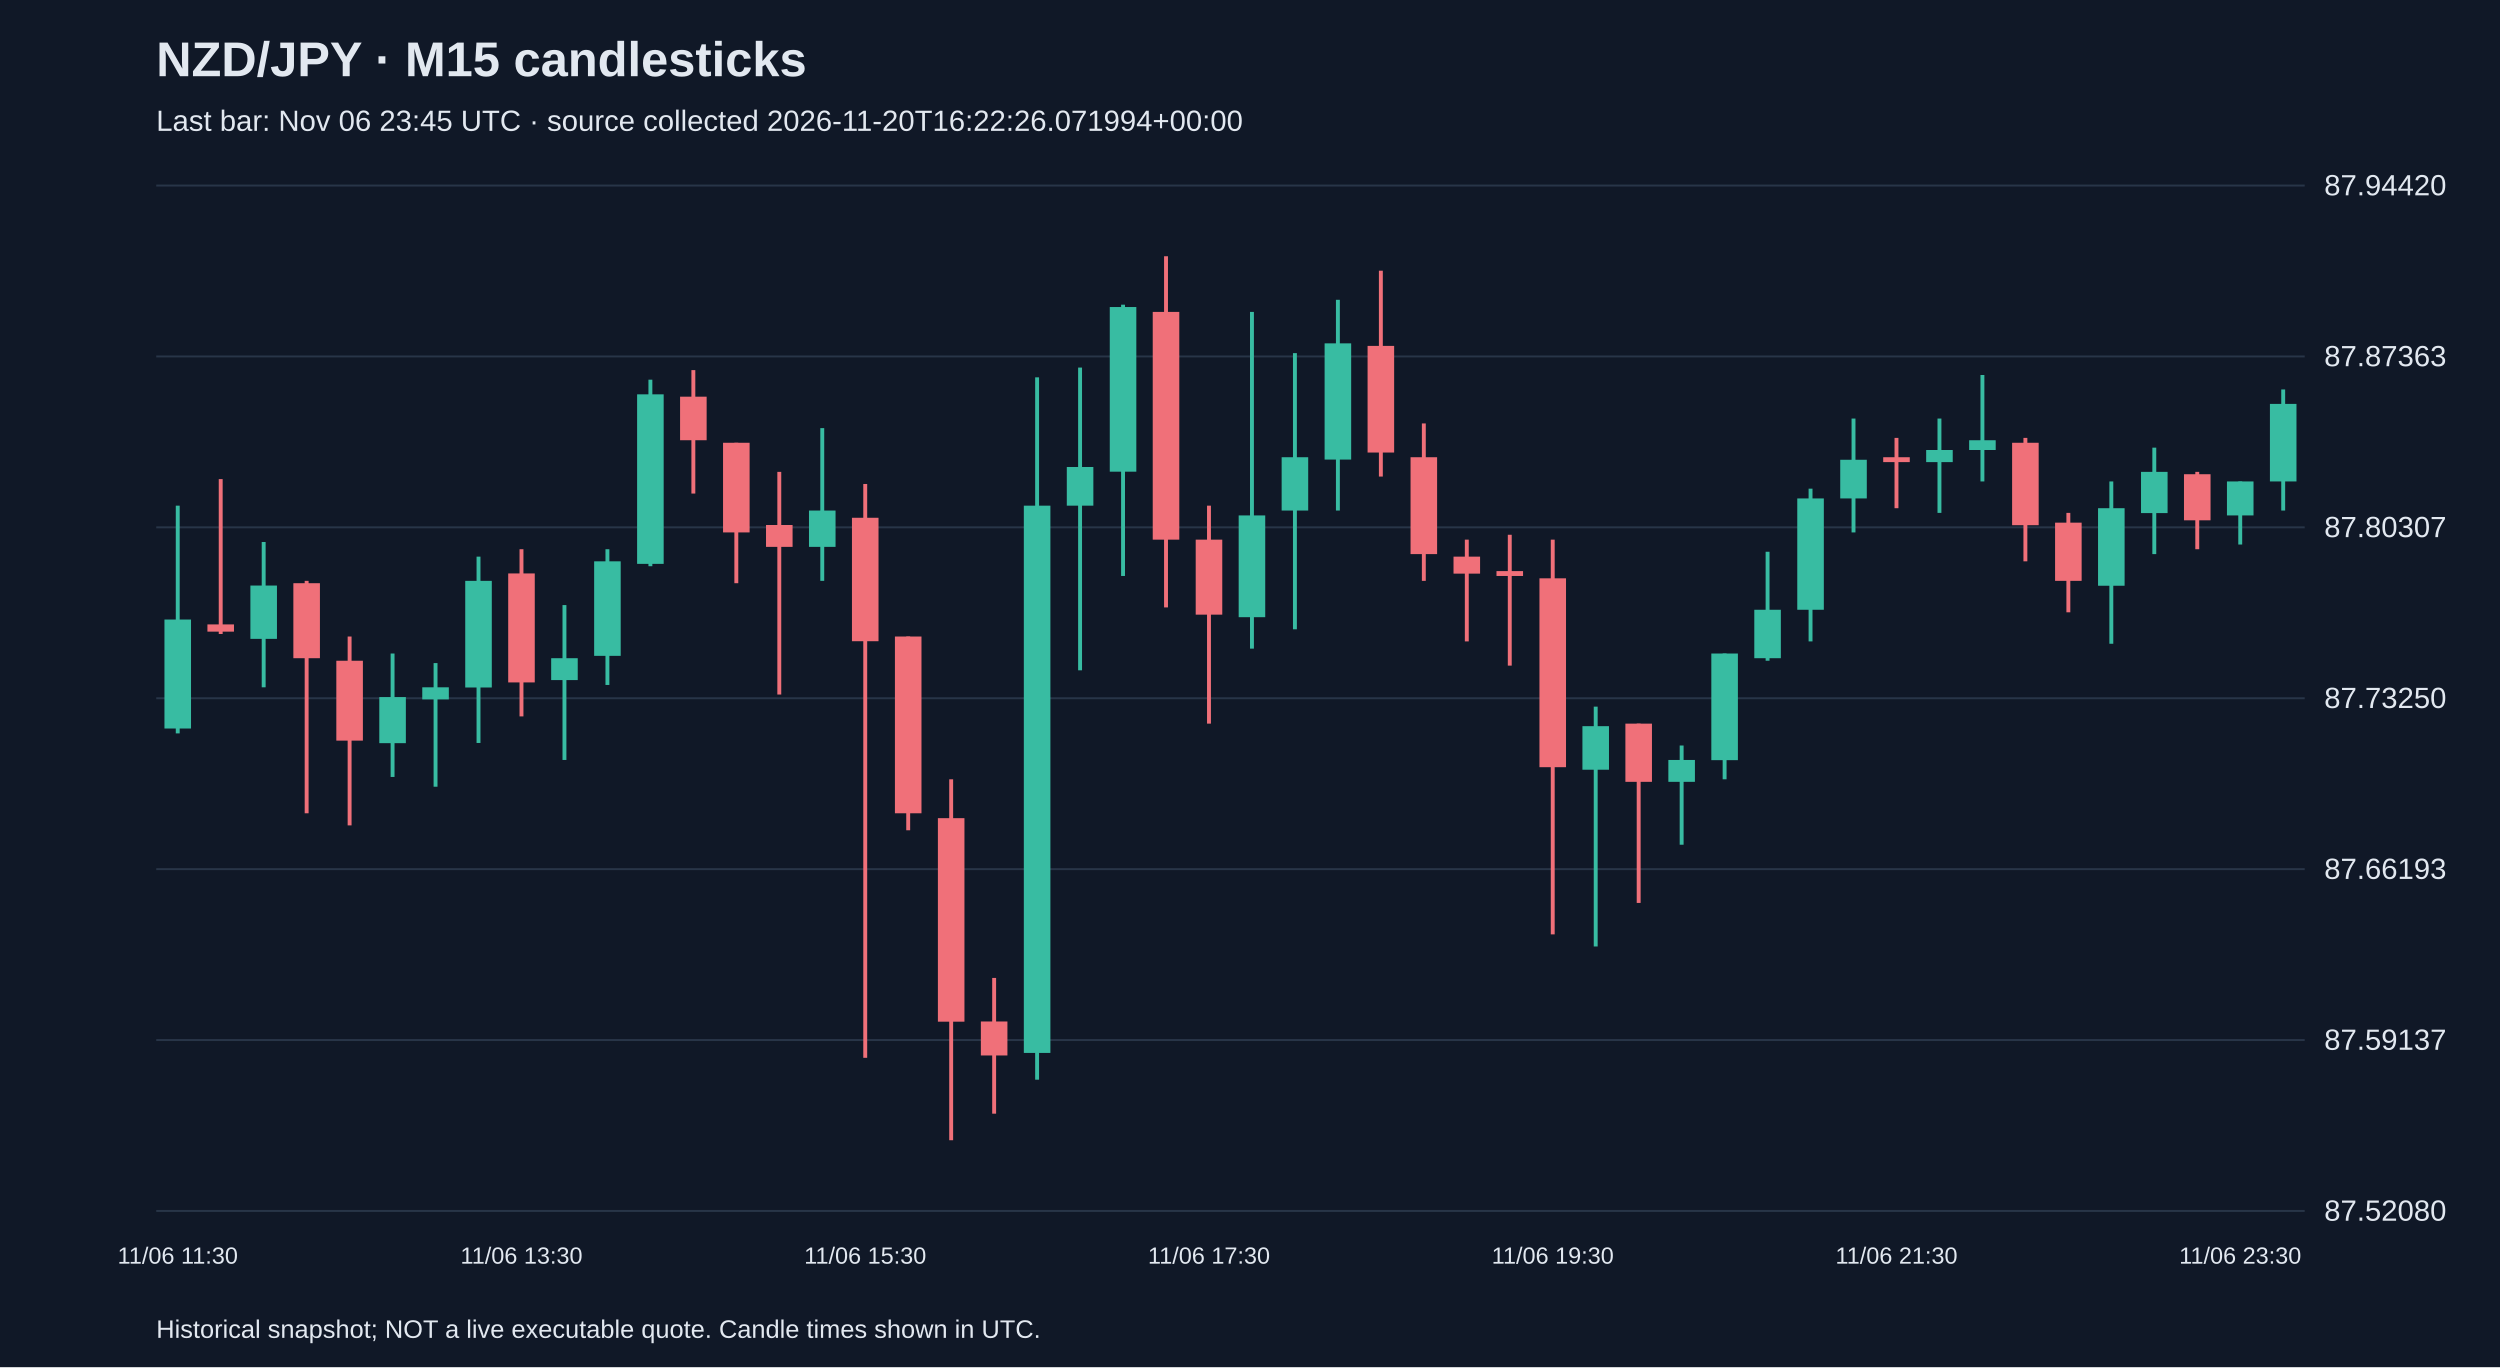
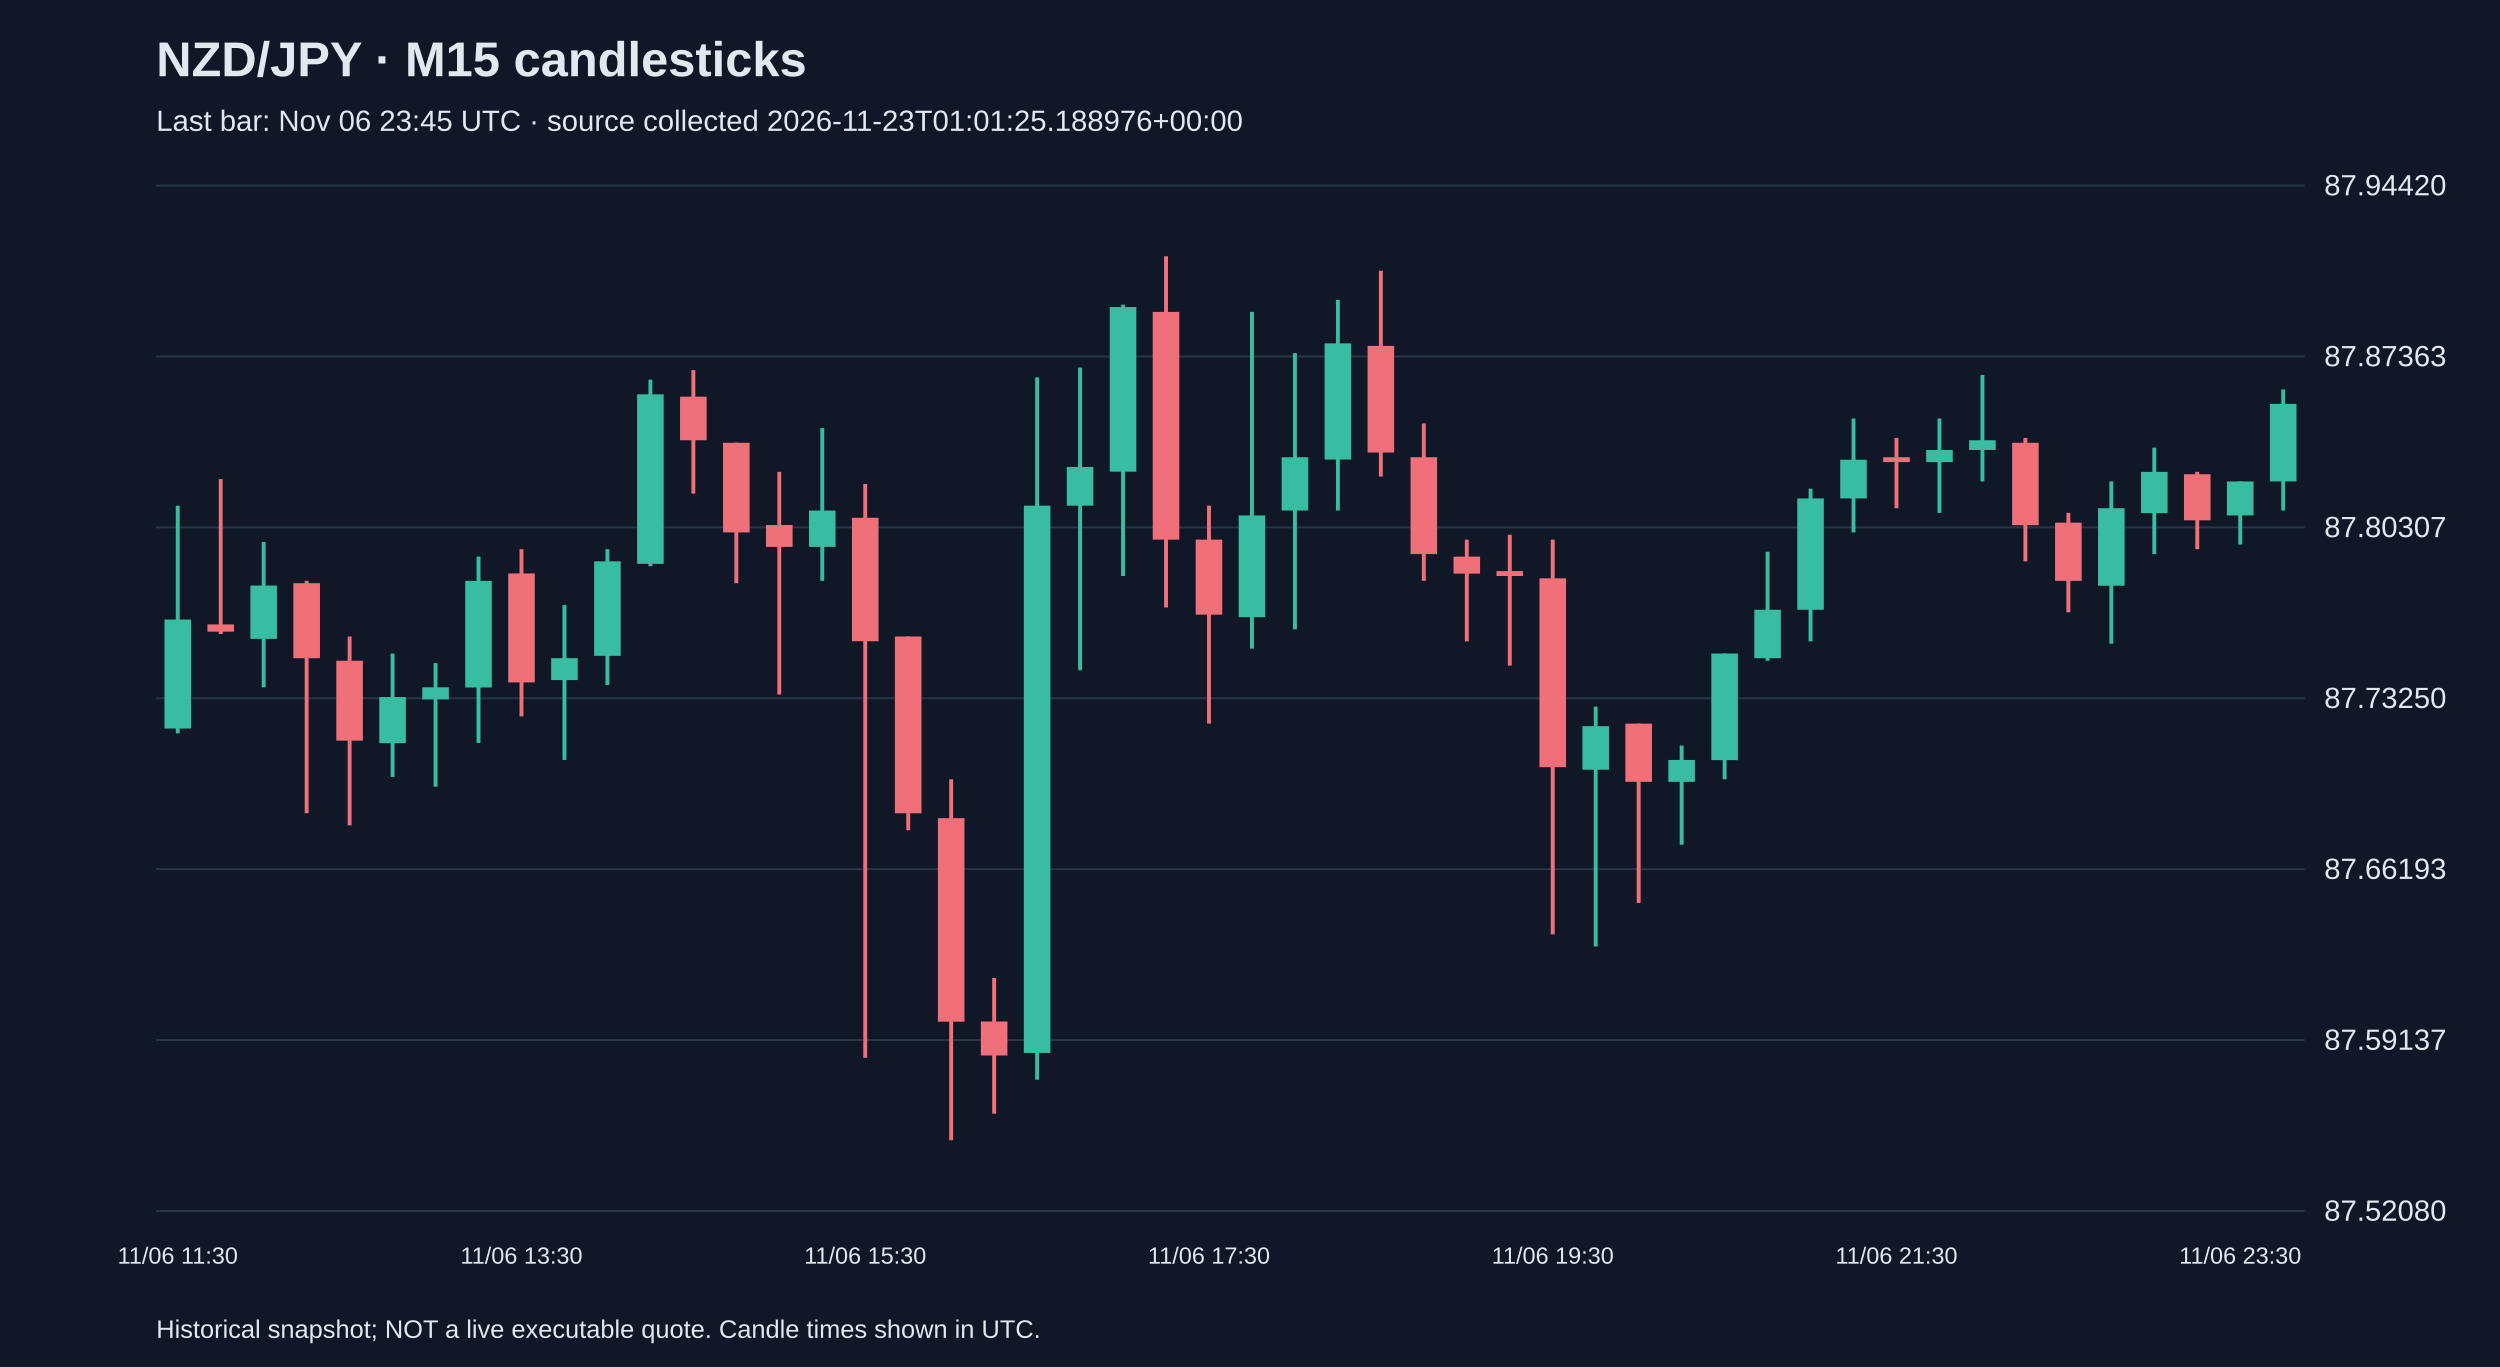
<svg xmlns="http://www.w3.org/2000/svg" viewBox="0 0 1280 700">
  <rect width="100%" height="100%" fill="#101827" />
  <style>text{font-family:Arial,sans-serif;fill:#e2e8f0}</style>
  <text x="80" y="39" font-size="25" font-weight="bold">NZD/JPY · M15 candlesticks</text>
-   <text x="80" y="67" font-size="15" fill="#a6b1c5">Last bar: Nov 06 23:45 UTC · source collected 2026-11-20T16:22:26.071994+00:00</text>
+   <text x="80" y="67" font-size="15" fill="#a6b1c5">Last bar: Nov 06 23:45 UTC · source collected 2026-11-23T01:01:25.188976+00:00</text>
  <line x1="80" y1="620.0" x2="1180" y2="620.0" stroke="#283548" />
  <text x="1190" y="625.0" font-size="15">87.52080</text>
  <line x1="80" y1="532.5" x2="1180" y2="532.5" stroke="#283548" />
  <text x="1190" y="537.5" font-size="15">87.59137</text>
  <line x1="80" y1="445.0" x2="1180" y2="445.0" stroke="#283548" />
  <text x="1190" y="450.0" font-size="15">87.66193</text>
  <line x1="80" y1="357.5" x2="1180" y2="357.5" stroke="#283548" />
  <text x="1190" y="362.5" font-size="15">87.73250</text>
  <line x1="80" y1="270.0" x2="1180" y2="270.0" stroke="#283548" />
  <text x="1190" y="275.0" font-size="15">87.80307</text>
  <line x1="80" y1="182.5" x2="1180" y2="182.5" stroke="#283548" />
  <text x="1190" y="187.5" font-size="15">87.87363</text>
  <line x1="80" y1="95.0" x2="1180" y2="95.0" stroke="#283548" />
  <text x="1190" y="100.0" font-size="15">87.94420</text>
  <line x1="91.0" y1="258.9" x2="91.0" y2="375.5" stroke="#38bca2" stroke-width="2" />
  <rect x="84.2" y="317.2" width="13.6" height="55.8" fill="#38bca2" />
  <text x="91.0" y="647" text-anchor="middle" font-size="12">11/06 11:30</text>
  <line x1="113.0" y1="245.3" x2="113.0" y2="324.6" stroke="#f07079" stroke-width="2" />
  <rect x="106.2" y="319.7" width="13.6" height="3.7" fill="#f07079" />
  <line x1="135.0" y1="277.5" x2="135.0" y2="351.9" stroke="#38bca2" stroke-width="2" />
  <rect x="128.2" y="299.8" width="13.6" height="27.3" fill="#38bca2" />
  <line x1="157.0" y1="297.4" x2="157.0" y2="416.4" stroke="#f07079" stroke-width="2" />
  <rect x="150.2" y="298.6" width="13.6" height="38.4" fill="#f07079" />
  <line x1="179.0" y1="325.9" x2="179.0" y2="422.6" stroke="#f07079" stroke-width="2" />
  <rect x="172.2" y="338.3" width="13.6" height="40.9" fill="#f07079" />
  <line x1="201.0" y1="334.6" x2="201.0" y2="397.8" stroke="#38bca2" stroke-width="2" />
  <rect x="194.2" y="356.9" width="13.6" height="23.6" fill="#38bca2" />
  <line x1="223.0" y1="339.5" x2="223.0" y2="402.8" stroke="#38bca2" stroke-width="2" />
  <rect x="216.2" y="351.9" width="13.6" height="6.2" fill="#38bca2" />
  <line x1="245.0" y1="285.0" x2="245.0" y2="380.4" stroke="#38bca2" stroke-width="2" />
  <rect x="238.2" y="297.4" width="13.6" height="54.6" fill="#38bca2" />
  <line x1="267.0" y1="281.2" x2="267.0" y2="366.8" stroke="#f07079" stroke-width="2" />
  <rect x="260.2" y="293.6" width="13.6" height="55.8" fill="#f07079" />
  <text x="267.0" y="647" text-anchor="middle" font-size="12">11/06 13:30</text>
  <line x1="289.0" y1="309.8" x2="289.0" y2="389.1" stroke="#38bca2" stroke-width="2" />
  <rect x="282.2" y="337.0" width="13.6" height="11.2" fill="#38bca2" />
  <line x1="311.0" y1="281.2" x2="311.0" y2="350.7" stroke="#38bca2" stroke-width="2" />
  <rect x="304.2" y="287.4" width="13.6" height="48.4" fill="#38bca2" />
  <line x1="333.0" y1="194.4" x2="333.0" y2="289.9" stroke="#38bca2" stroke-width="2" />
  <rect x="326.2" y="201.9" width="13.6" height="86.8" fill="#38bca2" />
  <line x1="355.0" y1="189.5" x2="355.0" y2="252.7" stroke="#f07079" stroke-width="2" />
  <rect x="348.2" y="203.1" width="13.6" height="22.3" fill="#f07079" />
  <line x1="377.0" y1="226.7" x2="377.0" y2="298.6" stroke="#f07079" stroke-width="2" />
  <rect x="370.2" y="226.7" width="13.6" height="45.9" fill="#f07079" />
  <line x1="399.0" y1="241.6" x2="399.0" y2="355.6" stroke="#f07079" stroke-width="2" />
  <rect x="392.2" y="268.8" width="13.6" height="11.2" fill="#f07079" />
  <line x1="421.0" y1="219.2" x2="421.0" y2="297.4" stroke="#38bca2" stroke-width="2" />
  <rect x="414.2" y="261.4" width="13.6" height="18.6" fill="#38bca2" />
  <line x1="443.0" y1="247.8" x2="443.0" y2="541.6" stroke="#f07079" stroke-width="2" />
  <rect x="436.2" y="265.1" width="13.6" height="63.2" fill="#f07079" />
  <text x="443.0" y="647" text-anchor="middle" font-size="12">11/06 15:30</text>
  <line x1="465.0" y1="325.9" x2="465.0" y2="425.1" stroke="#f07079" stroke-width="2" />
  <rect x="458.2" y="325.9" width="13.6" height="90.5" fill="#f07079" />
  <line x1="487.0" y1="399.0" x2="487.0" y2="583.8" stroke="#f07079" stroke-width="2" />
  <rect x="480.2" y="418.9" width="13.6" height="104.2" fill="#f07079" />
  <line x1="509.0" y1="500.7" x2="509.0" y2="570.2" stroke="#f07079" stroke-width="2" />
  <rect x="502.2" y="523.0" width="13.6" height="17.4" fill="#f07079" />
  <line x1="531.0" y1="193.2" x2="531.0" y2="552.8" stroke="#38bca2" stroke-width="2" />
  <rect x="524.2" y="258.9" width="13.6" height="280.2" fill="#38bca2" />
  <line x1="553.0" y1="188.2" x2="553.0" y2="343.2" stroke="#38bca2" stroke-width="2" />
  <rect x="546.2" y="239.1" width="13.6" height="19.8" fill="#38bca2" />
  <line x1="575.0" y1="156.0" x2="575.0" y2="294.9" stroke="#38bca2" stroke-width="2" />
  <rect x="568.2" y="157.2" width="13.6" height="84.3" fill="#38bca2" />
  <line x1="597.0" y1="131.2" x2="597.0" y2="311.0" stroke="#f07079" stroke-width="2" />
  <rect x="590.2" y="159.7" width="13.6" height="116.6" fill="#f07079" />
  <line x1="619.0" y1="258.9" x2="619.0" y2="370.5" stroke="#f07079" stroke-width="2" />
  <rect x="612.2" y="276.3" width="13.6" height="38.4" fill="#f07079" />
  <text x="619.0" y="647" text-anchor="middle" font-size="12">11/06 17:30</text>
  <line x1="641.0" y1="159.7" x2="641.0" y2="332.1" stroke="#38bca2" stroke-width="2" />
  <rect x="634.2" y="263.9" width="13.6" height="52.1" fill="#38bca2" />
  <line x1="663.0" y1="180.8" x2="663.0" y2="322.2" stroke="#38bca2" stroke-width="2" />
  <rect x="656.2" y="234.1" width="13.6" height="27.3" fill="#38bca2" />
  <line x1="685.0" y1="153.5" x2="685.0" y2="261.4" stroke="#38bca2" stroke-width="2" />
  <rect x="678.2" y="175.8" width="13.6" height="59.5" fill="#38bca2" />
  <line x1="707.0" y1="138.6" x2="707.0" y2="244.0" stroke="#f07079" stroke-width="2" />
  <rect x="700.2" y="177.1" width="13.6" height="54.6" fill="#f07079" />
  <line x1="729.0" y1="216.8" x2="729.0" y2="297.4" stroke="#f07079" stroke-width="2" />
  <rect x="722.2" y="234.1" width="13.6" height="49.6" fill="#f07079" />
  <line x1="751.0" y1="276.3" x2="751.0" y2="328.4" stroke="#f07079" stroke-width="2" />
  <rect x="744.2" y="285.0" width="13.6" height="8.7" fill="#f07079" />
  <line x1="773.0" y1="273.8" x2="773.0" y2="340.8" stroke="#f07079" stroke-width="2" />
  <rect x="766.2" y="292.4" width="13.6" height="2.5" fill="#f07079" />
  <line x1="795.0" y1="276.3" x2="795.0" y2="478.4" stroke="#f07079" stroke-width="2" />
  <rect x="788.2" y="296.1" width="13.6" height="96.7" fill="#f07079" />
  <text x="795.0" y="647" text-anchor="middle" font-size="12">11/06 19:30</text>
  <line x1="817.0" y1="361.8" x2="817.0" y2="484.6" stroke="#38bca2" stroke-width="2" />
  <rect x="810.2" y="371.8" width="13.6" height="22.3" fill="#38bca2" />
  <line x1="839.0" y1="370.5" x2="839.0" y2="462.3" stroke="#f07079" stroke-width="2" />
  <rect x="832.2" y="370.5" width="13.6" height="29.8" fill="#f07079" />
  <line x1="861.0" y1="381.7" x2="861.0" y2="432.5" stroke="#38bca2" stroke-width="2" />
  <rect x="854.2" y="389.1" width="13.6" height="11.2" fill="#38bca2" />
  <line x1="883.0" y1="334.6" x2="883.0" y2="399.0" stroke="#38bca2" stroke-width="2" />
  <rect x="876.2" y="334.6" width="13.6" height="54.6" fill="#38bca2" />
  <line x1="905.0" y1="282.5" x2="905.0" y2="338.3" stroke="#38bca2" stroke-width="2" />
  <rect x="898.2" y="312.2" width="13.6" height="24.8" fill="#38bca2" />
  <line x1="927.0" y1="250.2" x2="927.0" y2="328.4" stroke="#38bca2" stroke-width="2" />
  <rect x="920.2" y="255.2" width="13.6" height="57.0" fill="#38bca2" />
  <line x1="949.0" y1="214.3" x2="949.0" y2="272.6" stroke="#38bca2" stroke-width="2" />
  <rect x="942.2" y="235.4" width="13.6" height="19.8" fill="#38bca2" />
  <line x1="971.0" y1="224.2" x2="971.0" y2="260.2" stroke="#f07079" stroke-width="2" />
  <rect x="964.2" y="234.1" width="13.6" height="2.5" fill="#f07079" />
  <text x="971.0" y="647" text-anchor="middle" font-size="12">11/06 21:30</text>
  <line x1="993.0" y1="214.3" x2="993.0" y2="262.6" stroke="#38bca2" stroke-width="2" />
  <rect x="986.2" y="230.4" width="13.6" height="6.2" fill="#38bca2" />
  <line x1="1015.0" y1="192.0" x2="1015.0" y2="246.5" stroke="#38bca2" stroke-width="2" />
  <rect x="1008.2" y="225.4" width="13.6" height="5.0" fill="#38bca2" />
  <line x1="1037.0" y1="224.2" x2="1037.0" y2="287.4" stroke="#f07079" stroke-width="2" />
  <rect x="1030.2" y="226.7" width="13.6" height="42.2" fill="#f07079" />
  <line x1="1059.0" y1="262.6" x2="1059.0" y2="313.5" stroke="#f07079" stroke-width="2" />
  <rect x="1052.2" y="267.6" width="13.6" height="29.8" fill="#f07079" />
  <line x1="1081.0" y1="246.5" x2="1081.0" y2="329.6" stroke="#38bca2" stroke-width="2" />
  <rect x="1074.2" y="260.2" width="13.6" height="39.7" fill="#38bca2" />
  <line x1="1103.0" y1="229.2" x2="1103.0" y2="283.7" stroke="#38bca2" stroke-width="2" />
  <rect x="1096.2" y="241.6" width="13.6" height="21.1" fill="#38bca2" />
  <line x1="1125.0" y1="241.6" x2="1125.0" y2="281.2" stroke="#f07079" stroke-width="2" />
  <rect x="1118.2" y="242.8" width="13.6" height="23.6" fill="#f07079" />
  <line x1="1147.0" y1="246.5" x2="1147.0" y2="278.8" stroke="#38bca2" stroke-width="2" />
  <rect x="1140.2" y="246.5" width="13.6" height="17.4" fill="#38bca2" />
  <text x="1147.0" y="647" text-anchor="middle" font-size="12">11/06 23:30</text>
  <line x1="1169.0" y1="199.4" x2="1169.0" y2="261.4" stroke="#38bca2" stroke-width="2" />
  <rect x="1162.2" y="206.8" width="13.6" height="39.7" fill="#38bca2" />
  <text x="80" y="685" font-size="13">Historical snapshot; NOT a live executable quote. Candle times shown in UTC.</text>
</svg>
